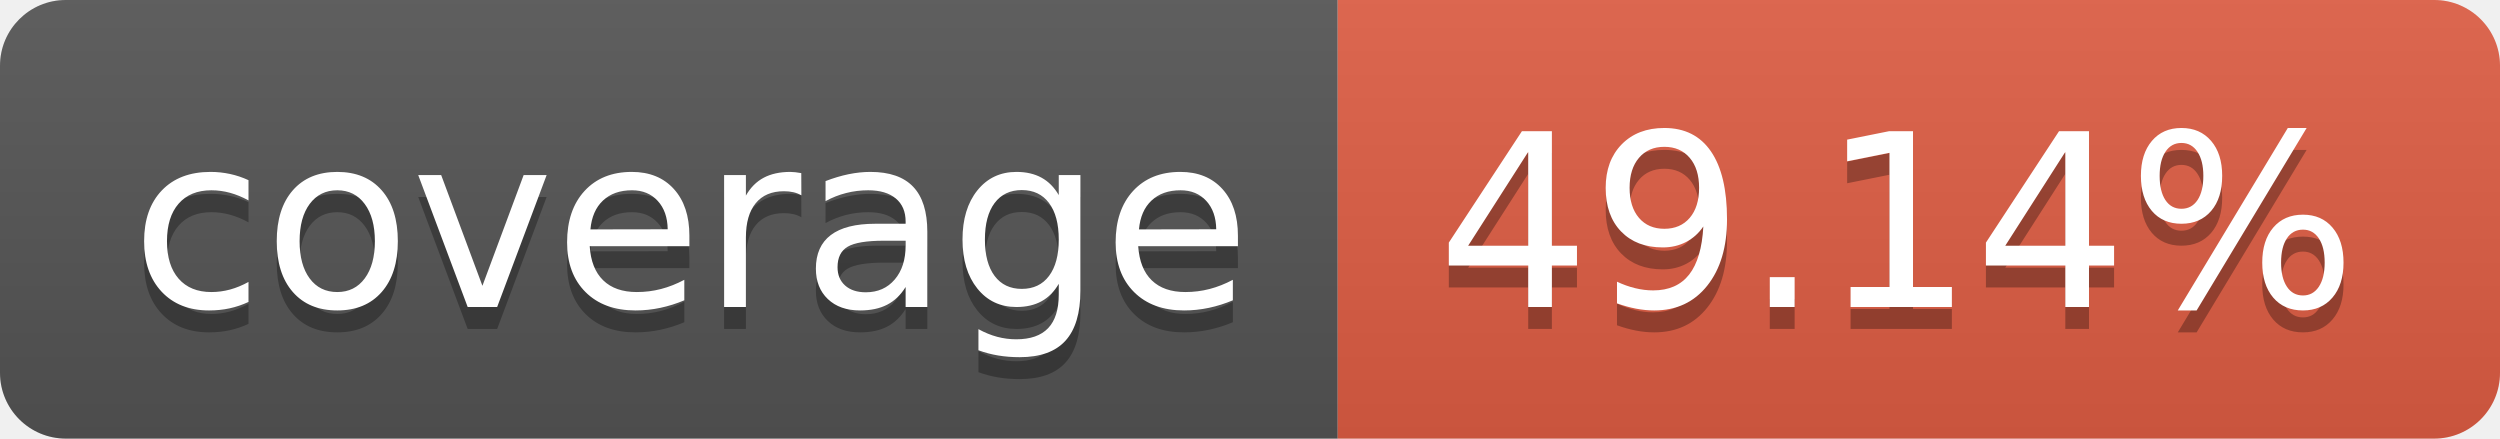
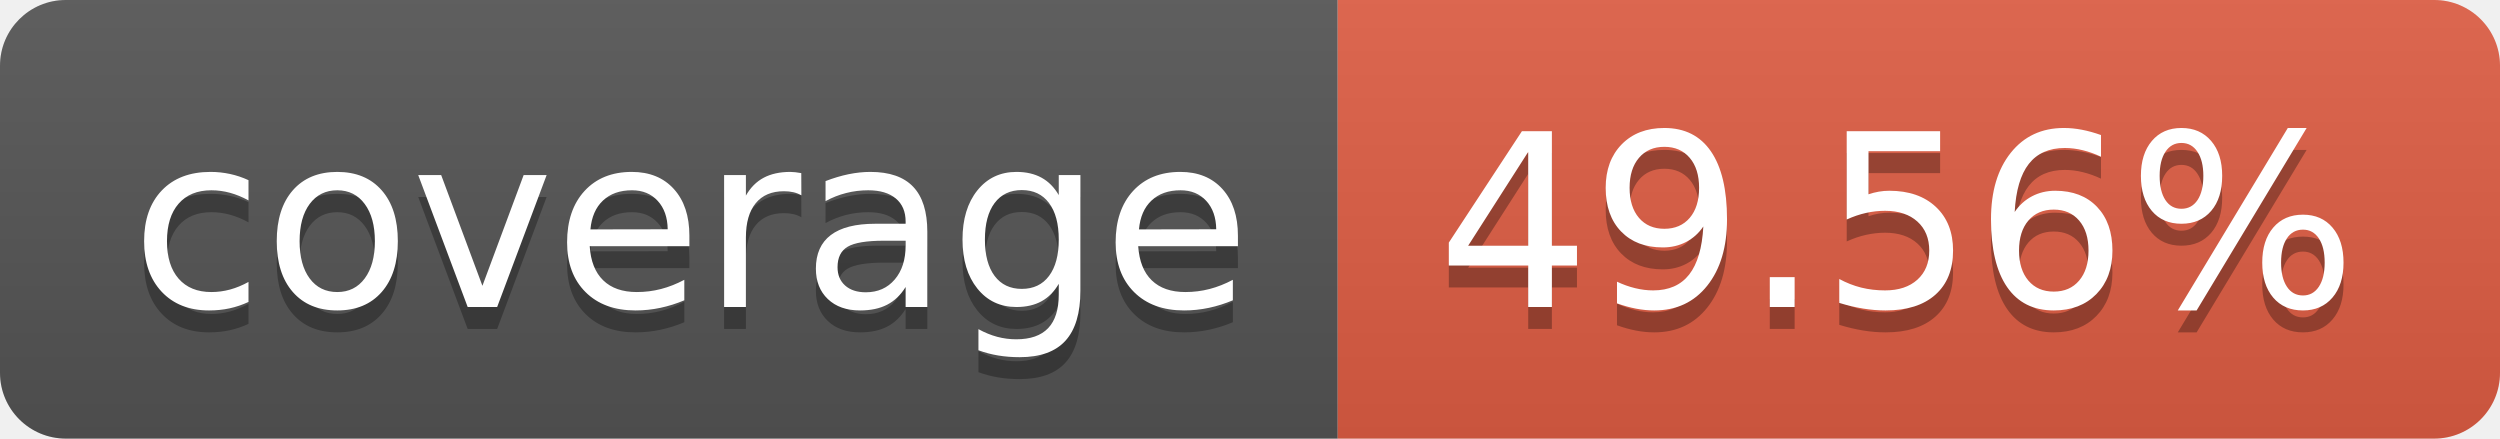
- <svg xmlns="http://www.w3.org/2000/svg" width="114" height="20" role="img" aria-label="coverage: 49.14%">
+ <svg xmlns="http://www.w3.org/2000/svg" width="114" height="20" role="img" aria-label="coverage: 49.56%">
  <linearGradient id="s" x2="0" y2="100%">
    <stop offset="0" stop-color="#bbb" stop-opacity=".1" />
    <stop offset="1" stop-opacity=".1" />
  </linearGradient>
  <clipPath id="r">
    <rect width="114" height="20" rx="3" fill="#fff" />
  </clipPath>
  <g clip-path="url(#r)">
    <rect width="61" height="20" fill="#555" />
    <rect x="61" width="53" height="20" fill="#e05d44" />
    <rect width="114" height="20" fill="url(#s)" />
  </g>
  <g fill="#fff" text-anchor="middle" font-family="Verdana,Geneva,DejaVu Sans,sans-serif" text-rendering="geometricPrecision" font-size="110">
    <text aria-hidden="true" x="315" y="150" fill="#010101" fill-opacity=".3" transform="scale(.1)" textLength="510">coverage</text>
    <text x="315" y="140" transform="scale(.1)" fill="#fff" textLength="510">coverage</text>
-     <text aria-hidden="true" x="865" y="150" fill="#010101" fill-opacity=".3" transform="scale(.1)" textLength="430">49.14%</text>
-     <text x="865" y="140" transform="scale(.1)" fill="#fff" textLength="430">49.14%</text>
+     <text aria-hidden="true" x="865" y="150" fill="#010101" fill-opacity=".3" transform="scale(.1)" textLength="430">49.56%</text>
+     <text x="865" y="140" transform="scale(.1)" fill="#fff" textLength="430">49.56%</text>
  </g>
</svg>
